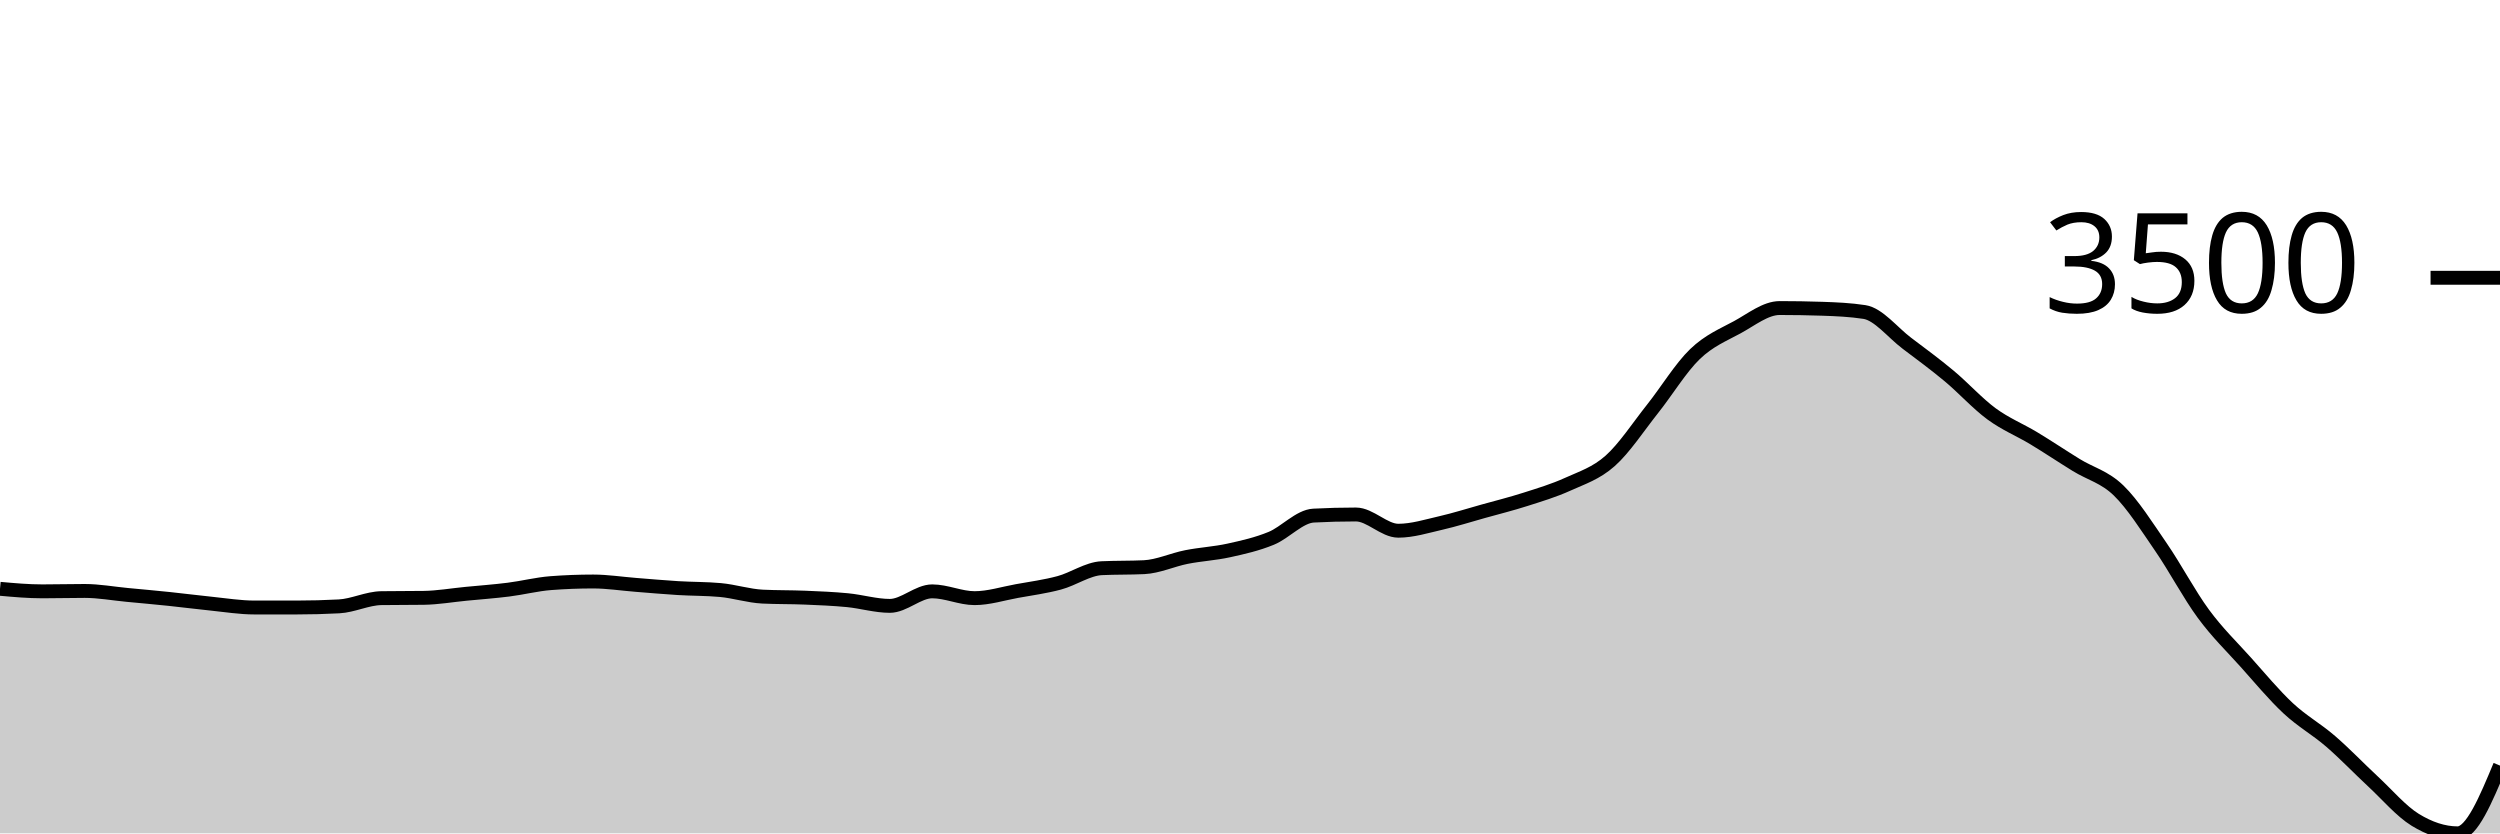
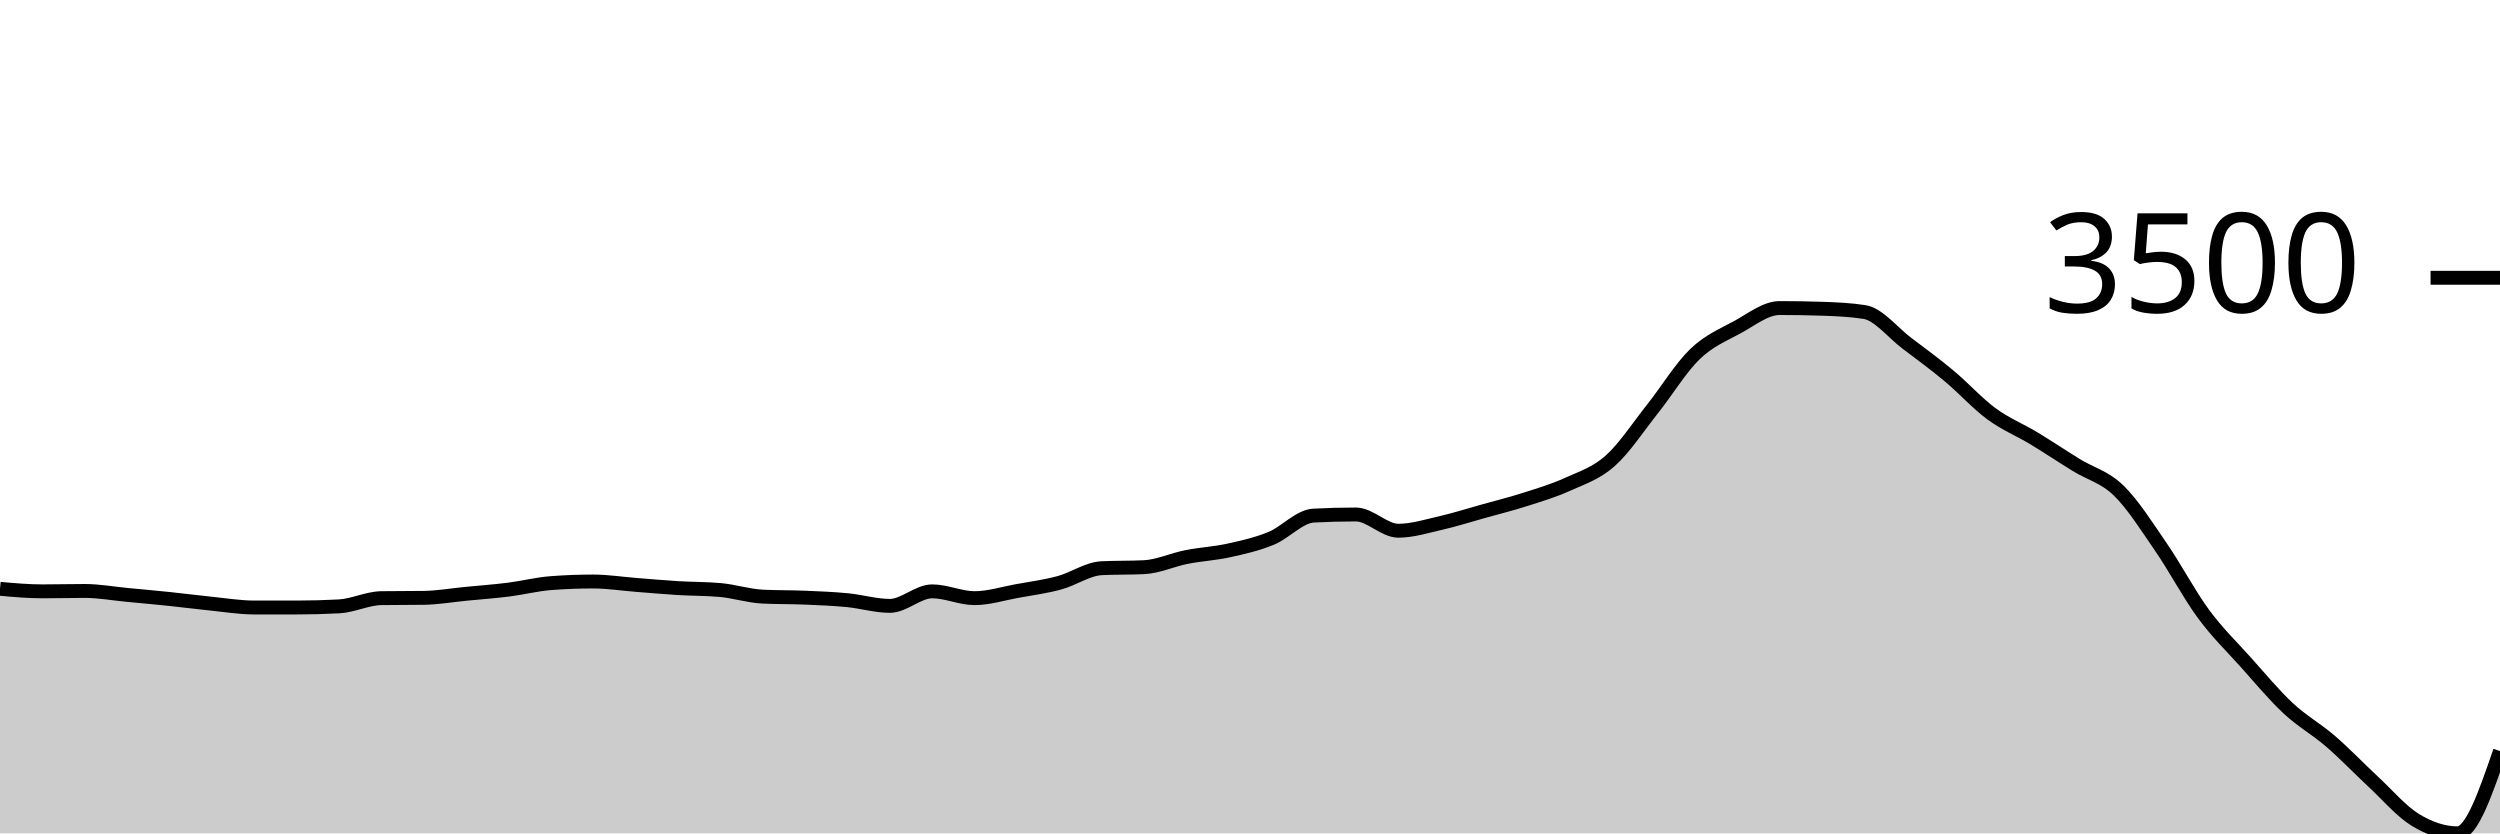
<svg xmlns="http://www.w3.org/2000/svg" viewBox="0 0 180 60">
  <g transform="translate(0,20)">
-     <path class="area" fill="rgba(0, 0, 0, 0.2)" d="M0,22.394C1.017,22.486,2.034,22.577,3.051,22.577C4.068,22.577,5.085,22.548,6.102,22.548C7.119,22.548,8.136,22.737,9.153,22.833C10.169,22.929,11.186,23.02,12.203,23.126C13.22,23.232,14.237,23.367,15.254,23.469C16.271,23.572,17.288,23.74,18.305,23.74C19.322,23.74,20.339,23.74,21.356,23.74C22.373,23.74,23.39,23.713,24.407,23.659C25.424,23.606,26.441,23.082,27.458,23.067C28.475,23.052,29.492,23.06,30.508,23.045C31.525,23.031,32.542,22.851,33.559,22.753C34.576,22.654,35.593,22.581,36.61,22.453C37.627,22.325,38.644,22.063,39.661,21.985C40.678,21.907,41.695,21.868,42.712,21.868C43.729,21.868,44.746,22.03,45.763,22.109C46.78,22.189,47.797,22.281,48.814,22.343C49.831,22.405,50.847,22.39,51.864,22.482C52.881,22.575,53.898,22.909,54.915,22.957C55.932,23.006,56.949,22.988,57.966,23.031C58.983,23.073,60,23.115,61.017,23.213C62.034,23.312,63.051,23.623,64.068,23.623C65.085,23.623,66.102,22.577,67.119,22.577C68.136,22.577,69.153,23.067,70.169,23.067C71.186,23.067,72.203,22.739,73.22,22.555C74.237,22.371,75.254,22.237,76.271,21.963C77.288,21.689,78.305,20.959,79.322,20.91C80.339,20.862,81.356,20.886,82.373,20.837C83.39,20.788,84.407,20.307,85.424,20.106C86.441,19.905,87.458,19.855,88.475,19.631C89.492,19.407,90.508,19.179,91.525,18.761C92.542,18.343,93.559,17.177,94.576,17.123C95.593,17.069,96.61,17.043,97.627,17.043C98.644,17.043,99.661,18.212,100.678,18.212C101.695,18.212,102.712,17.889,103.729,17.657C104.746,17.424,105.763,17.1,106.78,16.816C107.797,16.532,108.814,16.279,109.831,15.953C110.847,15.628,111.864,15.326,112.881,14.864C113.898,14.402,114.915,14.086,115.932,13.182C116.949,12.278,117.966,10.72,118.983,9.439C120,8.158,121.017,6.478,122.034,5.498C123.051,4.518,124.068,4.114,125.085,3.561C126.102,3.007,127.119,2.179,128.136,2.179C129.153,2.179,130.169,2.196,131.186,2.23C132.203,2.264,133.22,2.308,134.237,2.464C135.254,2.62,136.271,3.941,137.288,4.708C138.305,5.476,139.322,6.222,140.339,7.07C141.356,7.918,142.373,9.049,143.39,9.797C144.407,10.545,145.424,10.945,146.441,11.559C147.458,12.173,148.475,12.856,149.492,13.482C150.508,14.108,151.525,14.331,152.542,15.317C153.559,16.303,154.576,17.918,155.593,19.397C156.61,20.876,157.627,22.812,158.644,24.193C159.661,25.574,160.678,26.547,161.695,27.68C162.712,28.814,163.729,30.044,164.746,30.993C165.763,31.941,166.78,32.491,167.797,33.369C168.814,34.246,169.831,35.313,170.847,36.257C171.864,37.2,172.881,38.404,173.898,39.028C174.915,39.651,175.932,40,176.949,40C177.966,40,178.983,37.562,180,35.123L180,40C178.983,40,177.966,40,176.949,40C175.932,40,174.915,40,173.898,40C172.881,40,171.864,40,170.847,40C169.831,40,168.814,40,167.797,40C166.78,40,165.763,40,164.746,40C163.729,40,162.712,40,161.695,40C160.678,40,159.661,40,158.644,40C157.627,40,156.61,40,155.593,40C154.576,40,153.559,40,152.542,40C151.525,40,150.508,40,149.492,40C148.475,40,147.458,40,146.441,40C145.424,40,144.407,40,143.39,40C142.373,40,141.356,40,140.339,40C139.322,40,138.305,40,137.288,40C136.271,40,135.254,40,134.237,40C133.22,40,132.203,40,131.186,40C130.169,40,129.153,40,128.136,40C127.119,40,126.102,40,125.085,40C124.068,40,123.051,40,122.034,40C121.017,40,120,40,118.983,40C117.966,40,116.949,40,115.932,40C114.915,40,113.898,40,112.881,40C111.864,40,110.847,40,109.831,40C108.814,40,107.797,40,106.78,40C105.763,40,104.746,40,103.729,40C102.712,40,101.695,40,100.678,40C99.661,40,98.644,40,97.627,40C96.61,40,95.593,40,94.576,40C93.559,40,92.542,40,91.525,40C90.508,40,89.492,40,88.475,40C87.458,40,86.441,40,85.424,40C84.407,40,83.39,40,82.373,40C81.356,40,80.339,40,79.322,40C78.305,40,77.288,40,76.271,40C75.254,40,74.237,40,73.22,40C72.203,40,71.186,40,70.169,40C69.153,40,68.136,40,67.119,40C66.102,40,65.085,40,64.068,40C63.051,40,62.034,40,61.017,40C60,40,58.983,40,57.966,40C56.949,40,55.932,40,54.915,40C53.898,40,52.881,40,51.864,40C50.847,40,49.831,40,48.814,40C47.797,40,46.78,40,45.763,40C44.746,40,43.729,40,42.712,40C41.695,40,40.678,40,39.661,40C38.644,40,37.627,40,36.61,40C35.593,40,34.576,40,33.559,40C32.542,40,31.525,40,30.508,40C29.492,40,28.475,40,27.458,40C26.441,40,25.424,40,24.407,40C23.39,40,22.373,40,21.356,40C20.339,40,19.322,40,18.305,40C17.288,40,16.271,40,15.254,40C14.237,40,13.22,40,12.203,40C11.186,40,10.169,40,9.153,40C8.136,40,7.119,40,6.102,40C5.085,40,4.068,40,3.051,40C2.034,40,1.017,40,0,40Z" />
-     <path class="line" stroke="black" fill="none" d="M0,22.394C1.017,22.486,2.034,22.577,3.051,22.577C4.068,22.577,5.085,22.548,6.102,22.548C7.119,22.548,8.136,22.737,9.153,22.833C10.169,22.929,11.186,23.02,12.203,23.126C13.22,23.232,14.237,23.367,15.254,23.469C16.271,23.572,17.288,23.74,18.305,23.74C19.322,23.74,20.339,23.74,21.356,23.74C22.373,23.74,23.39,23.713,24.407,23.659C25.424,23.606,26.441,23.082,27.458,23.067C28.475,23.052,29.492,23.06,30.508,23.045C31.525,23.031,32.542,22.851,33.559,22.753C34.576,22.654,35.593,22.581,36.61,22.453C37.627,22.325,38.644,22.063,39.661,21.985C40.678,21.907,41.695,21.868,42.712,21.868C43.729,21.868,44.746,22.03,45.763,22.109C46.78,22.189,47.797,22.281,48.814,22.343C49.831,22.405,50.847,22.39,51.864,22.482C52.881,22.575,53.898,22.909,54.915,22.957C55.932,23.006,56.949,22.988,57.966,23.031C58.983,23.073,60,23.115,61.017,23.213C62.034,23.312,63.051,23.623,64.068,23.623C65.085,23.623,66.102,22.577,67.119,22.577C68.136,22.577,69.153,23.067,70.169,23.067C71.186,23.067,72.203,22.739,73.22,22.555C74.237,22.371,75.254,22.237,76.271,21.963C77.288,21.689,78.305,20.959,79.322,20.91C80.339,20.862,81.356,20.886,82.373,20.837C83.39,20.788,84.407,20.307,85.424,20.106C86.441,19.905,87.458,19.855,88.475,19.631C89.492,19.407,90.508,19.179,91.525,18.761C92.542,18.343,93.559,17.177,94.576,17.123C95.593,17.069,96.61,17.043,97.627,17.043C98.644,17.043,99.661,18.212,100.678,18.212C101.695,18.212,102.712,17.889,103.729,17.657C104.746,17.424,105.763,17.1,106.78,16.816C107.797,16.532,108.814,16.279,109.831,15.953C110.847,15.628,111.864,15.326,112.881,14.864C113.898,14.402,114.915,14.086,115.932,13.182C116.949,12.278,117.966,10.72,118.983,9.439C120,8.158,121.017,6.478,122.034,5.498C123.051,4.518,124.068,4.114,125.085,3.561C126.102,3.007,127.119,2.179,128.136,2.179C129.153,2.179,130.169,2.196,131.186,2.23C132.203,2.264,133.22,2.308,134.237,2.464C135.254,2.62,136.271,3.941,137.288,4.708C138.305,5.476,139.322,6.222,140.339,7.07C141.356,7.918,142.373,9.049,143.39,9.797C144.407,10.545,145.424,10.945,146.441,11.559C147.458,12.173,148.475,12.856,149.492,13.482C150.508,14.108,151.525,14.331,152.542,15.317C153.559,16.303,154.576,17.918,155.593,19.397C156.61,20.876,157.627,22.812,158.644,24.193C159.661,25.574,160.678,26.547,161.695,27.68C162.712,28.814,163.729,30.044,164.746,30.993C165.763,31.941,166.78,32.491,167.797,33.369C168.814,34.246,169.831,35.313,170.847,36.257C171.864,37.2,172.881,38.404,173.898,39.028C174.915,39.651,175.932,40,176.949,40C177.966,40,178.983,37.562,180,35.123" />
+     <path class="area" fill="rgba(0, 0, 0, 0.2)" d="M0,22.394C1.017,22.486,2.034,22.577,3.051,22.577C4.068,22.577,5.085,22.548,6.102,22.548C7.119,22.548,8.136,22.737,9.153,22.833C10.169,22.929,11.186,23.02,12.203,23.126C13.22,23.232,14.237,23.367,15.254,23.469C16.271,23.572,17.288,23.74,18.305,23.74C19.322,23.74,20.339,23.74,21.356,23.74C22.373,23.74,23.39,23.713,24.407,23.659C25.424,23.606,26.441,23.082,27.458,23.067C28.475,23.052,29.492,23.06,30.508,23.045C31.525,23.031,32.542,22.851,33.559,22.753C34.576,22.654,35.593,22.581,36.61,22.453C37.627,22.325,38.644,22.063,39.661,21.985C40.678,21.907,41.695,21.868,42.712,21.868C43.729,21.868,44.746,22.03,45.763,22.109C46.78,22.189,47.797,22.281,48.814,22.343C49.831,22.405,50.847,22.39,51.864,22.482C52.881,22.575,53.898,22.909,54.915,22.957C55.932,23.006,56.949,22.988,57.966,23.031C58.983,23.073,60,23.115,61.017,23.213C62.034,23.312,63.051,23.623,64.068,23.623C65.085,23.623,66.102,22.577,67.119,22.577C68.136,22.577,69.153,23.067,70.169,23.067C71.186,23.067,72.203,22.739,73.22,22.555C74.237,22.371,75.254,22.237,76.271,21.963C77.288,21.689,78.305,20.959,79.322,20.91C80.339,20.862,81.356,20.886,82.373,20.837C83.39,20.788,84.407,20.307,85.424,20.106C86.441,19.905,87.458,19.855,88.475,19.631C89.492,19.407,90.508,19.179,91.525,18.761C92.542,18.343,93.559,17.177,94.576,17.123C95.593,17.069,96.61,17.043,97.627,17.043C98.644,17.043,99.661,18.212,100.678,18.212C101.695,18.212,102.712,17.889,103.729,17.657C104.746,17.424,105.763,17.1,106.78,16.816C107.797,16.532,108.814,16.279,109.831,15.953C110.847,15.628,111.864,15.326,112.881,14.864C113.898,14.402,114.915,14.086,115.932,13.182C116.949,12.278,117.966,10.72,118.983,9.439C120,8.158,121.017,6.478,122.034,5.498C123.051,4.518,124.068,4.114,125.085,3.561C126.102,3.007,127.119,2.179,128.136,2.179C129.153,2.179,130.169,2.196,131.186,2.23C132.203,2.264,133.22,2.308,134.237,2.464C135.254,2.62,136.271,3.941,137.288,4.708C138.305,5.476,139.322,6.222,140.339,7.07C141.356,7.918,142.373,9.049,143.39,9.797C144.407,10.545,145.424,10.945,146.441,11.559C147.458,12.173,148.475,12.856,149.492,13.482C150.508,14.108,151.525,14.331,152.542,15.317C153.559,16.303,154.576,17.918,155.593,19.397C156.61,20.876,157.627,22.812,158.644,24.193C159.661,25.574,160.678,26.547,161.695,27.68C162.712,28.814,163.729,30.044,164.746,30.993C165.763,31.941,166.78,32.491,167.797,33.369C168.814,34.246,169.831,35.313,170.847,36.257C171.864,37.2,172.881,38.404,173.898,39.028C174.915,39.651,175.932,40,176.949,40C177.966,40,178.983,37.039,180,34.078L180,40C178.983,40,177.966,40,176.949,40C175.932,40,174.915,40,173.898,40C172.881,40,171.864,40,170.847,40C169.831,40,168.814,40,167.797,40C166.78,40,165.763,40,164.746,40C163.729,40,162.712,40,161.695,40C160.678,40,159.661,40,158.644,40C157.627,40,156.61,40,155.593,40C154.576,40,153.559,40,152.542,40C151.525,40,150.508,40,149.492,40C148.475,40,147.458,40,146.441,40C145.424,40,144.407,40,143.39,40C142.373,40,141.356,40,140.339,40C139.322,40,138.305,40,137.288,40C136.271,40,135.254,40,134.237,40C133.22,40,132.203,40,131.186,40C130.169,40,129.153,40,128.136,40C127.119,40,126.102,40,125.085,40C124.068,40,123.051,40,122.034,40C121.017,40,120,40,118.983,40C117.966,40,116.949,40,115.932,40C114.915,40,113.898,40,112.881,40C111.864,40,110.847,40,109.831,40C108.814,40,107.797,40,106.78,40C105.763,40,104.746,40,103.729,40C102.712,40,101.695,40,100.678,40C99.661,40,98.644,40,97.627,40C96.61,40,95.593,40,94.576,40C93.559,40,92.542,40,91.525,40C90.508,40,89.492,40,88.475,40C87.458,40,86.441,40,85.424,40C84.407,40,83.39,40,82.373,40C81.356,40,80.339,40,79.322,40C78.305,40,77.288,40,76.271,40C75.254,40,74.237,40,73.22,40C72.203,40,71.186,40,70.169,40C69.153,40,68.136,40,67.119,40C66.102,40,65.085,40,64.068,40C63.051,40,62.034,40,61.017,40C60,40,58.983,40,57.966,40C56.949,40,55.932,40,54.915,40C53.898,40,52.881,40,51.864,40C50.847,40,49.831,40,48.814,40C47.797,40,46.78,40,45.763,40C44.746,40,43.729,40,42.712,40C41.695,40,40.678,40,39.661,40C38.644,40,37.627,40,36.61,40C35.593,40,34.576,40,33.559,40C32.542,40,31.525,40,30.508,40C29.492,40,28.475,40,27.458,40C26.441,40,25.424,40,24.407,40C23.39,40,22.373,40,21.356,40C20.339,40,19.322,40,18.305,40C17.288,40,16.271,40,15.254,40C14.237,40,13.22,40,12.203,40C11.186,40,10.169,40,9.153,40C8.136,40,7.119,40,6.102,40C5.085,40,4.068,40,3.051,40C2.034,40,1.017,40,0,40Z" />
+     <path class="line" stroke="black" fill="none" d="M0,22.394C1.017,22.486,2.034,22.577,3.051,22.577C4.068,22.577,5.085,22.548,6.102,22.548C7.119,22.548,8.136,22.737,9.153,22.833C10.169,22.929,11.186,23.02,12.203,23.126C13.22,23.232,14.237,23.367,15.254,23.469C16.271,23.572,17.288,23.74,18.305,23.74C19.322,23.74,20.339,23.74,21.356,23.74C22.373,23.74,23.39,23.713,24.407,23.659C25.424,23.606,26.441,23.082,27.458,23.067C28.475,23.052,29.492,23.06,30.508,23.045C31.525,23.031,32.542,22.851,33.559,22.753C34.576,22.654,35.593,22.581,36.61,22.453C37.627,22.325,38.644,22.063,39.661,21.985C40.678,21.907,41.695,21.868,42.712,21.868C43.729,21.868,44.746,22.03,45.763,22.109C46.78,22.189,47.797,22.281,48.814,22.343C49.831,22.405,50.847,22.39,51.864,22.482C52.881,22.575,53.898,22.909,54.915,22.957C55.932,23.006,56.949,22.988,57.966,23.031C58.983,23.073,60,23.115,61.017,23.213C62.034,23.312,63.051,23.623,64.068,23.623C65.085,23.623,66.102,22.577,67.119,22.577C68.136,22.577,69.153,23.067,70.169,23.067C71.186,23.067,72.203,22.739,73.22,22.555C74.237,22.371,75.254,22.237,76.271,21.963C77.288,21.689,78.305,20.959,79.322,20.91C80.339,20.862,81.356,20.886,82.373,20.837C83.39,20.788,84.407,20.307,85.424,20.106C86.441,19.905,87.458,19.855,88.475,19.631C89.492,19.407,90.508,19.179,91.525,18.761C92.542,18.343,93.559,17.177,94.576,17.123C95.593,17.069,96.61,17.043,97.627,17.043C98.644,17.043,99.661,18.212,100.678,18.212C101.695,18.212,102.712,17.889,103.729,17.657C104.746,17.424,105.763,17.1,106.78,16.816C107.797,16.532,108.814,16.279,109.831,15.953C110.847,15.628,111.864,15.326,112.881,14.864C113.898,14.402,114.915,14.086,115.932,13.182C116.949,12.278,117.966,10.72,118.983,9.439C120,8.158,121.017,6.478,122.034,5.498C123.051,4.518,124.068,4.114,125.085,3.561C126.102,3.007,127.119,2.179,128.136,2.179C129.153,2.179,130.169,2.196,131.186,2.23C132.203,2.264,133.22,2.308,134.237,2.464C135.254,2.62,136.271,3.941,137.288,4.708C138.305,5.476,139.322,6.222,140.339,7.07C141.356,7.918,142.373,9.049,143.39,9.797C144.407,10.545,145.424,10.945,146.441,11.559C147.458,12.173,148.475,12.856,149.492,13.482C150.508,14.108,151.525,14.331,152.542,15.317C153.559,16.303,154.576,17.918,155.593,19.397C156.61,20.876,157.627,22.812,158.644,24.193C159.661,25.574,160.678,26.547,161.695,27.68C162.712,28.814,163.729,30.044,164.746,30.993C165.763,31.941,166.78,32.491,167.797,33.369C168.814,34.246,169.831,35.313,170.847,36.257C171.864,37.2,172.881,38.404,173.898,39.028C174.915,39.651,175.932,40,176.949,40C177.966,40,178.983,37.039,180,34.078" />
    <path class="axis-ceiling" stroke-width="1" stroke="black" fill="none" d="M175,0L180,0" />
    <text class="axis-ceiling-label" font-family="sans-serif" text-anchor="end" font-size="10px" x="170" y="2.5">3500</text>
  </g>
</svg>
